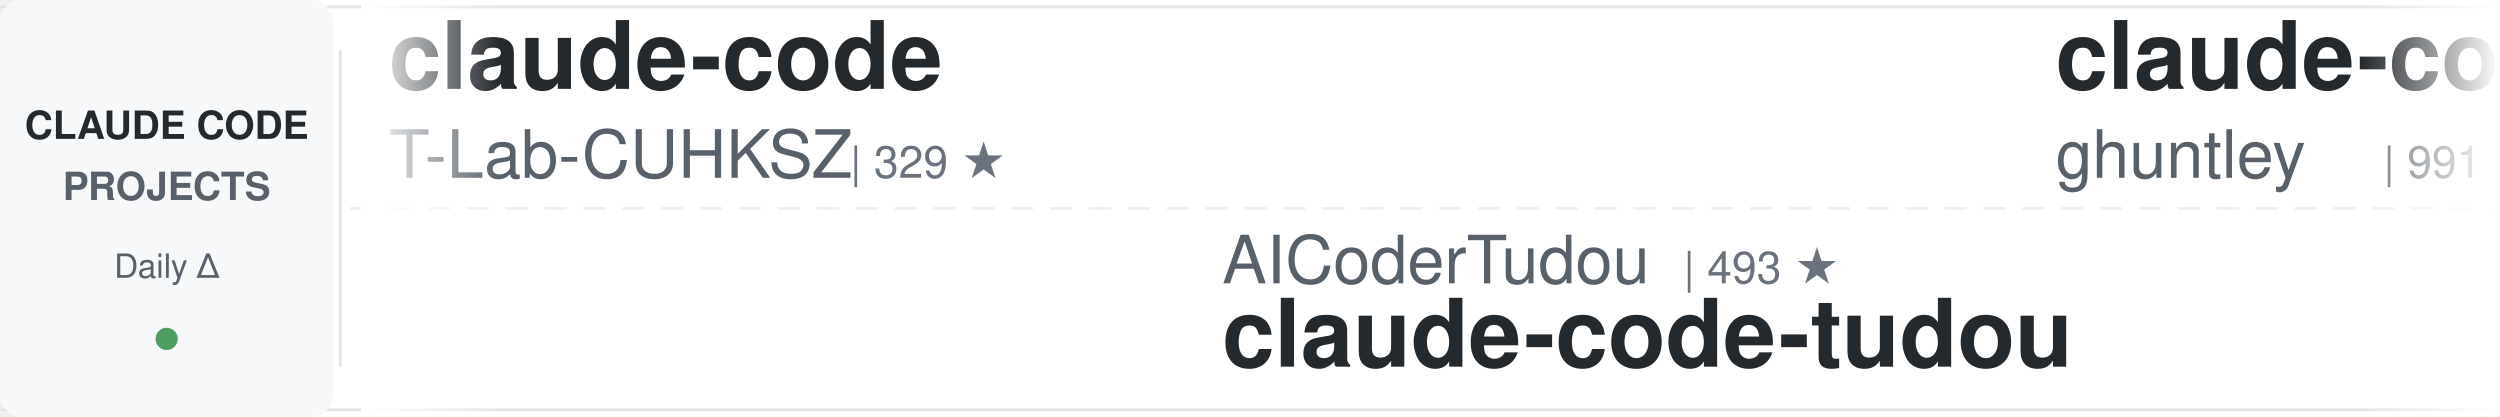
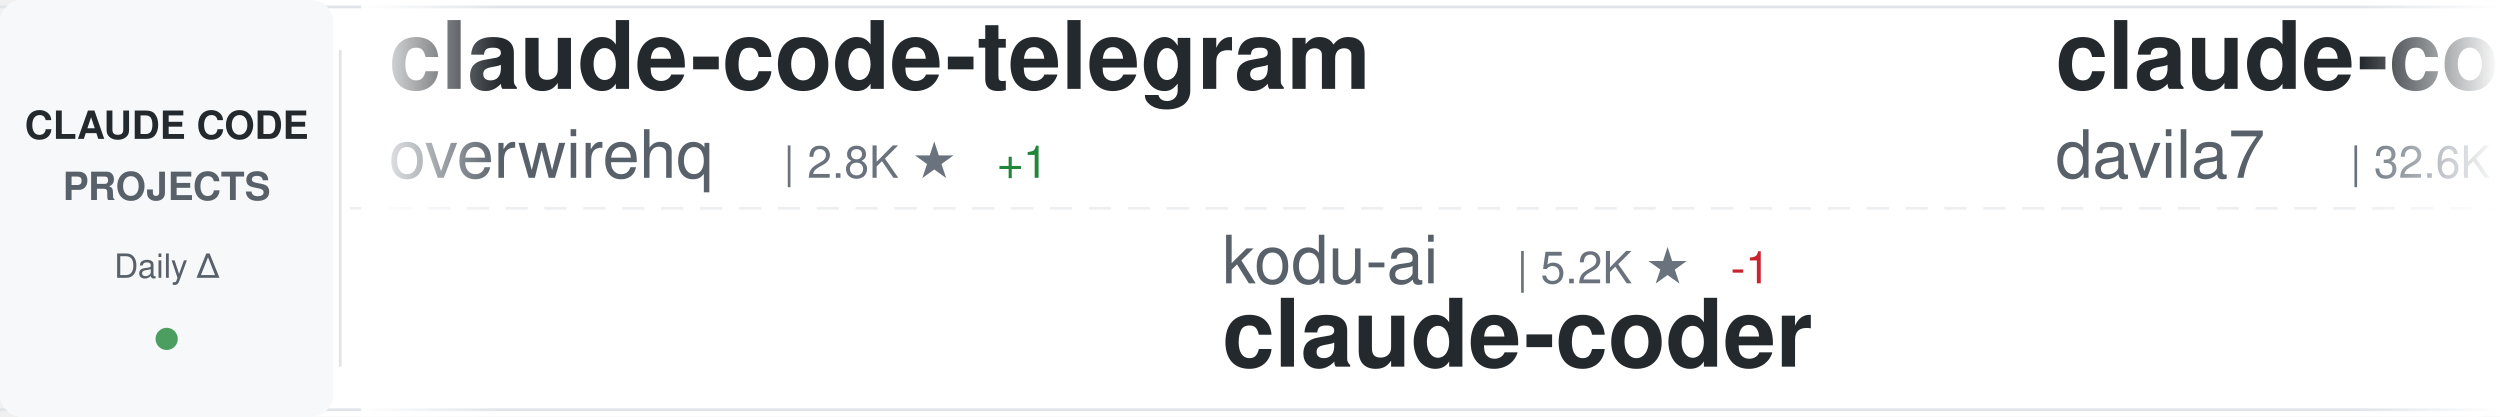
<svg xmlns="http://www.w3.org/2000/svg" width="900" height="150">
  <defs>
    <linearGradient id="awesomeLeftFade" x1="0%" y1="0%" x2="100%" y2="0%">
      <stop offset="0%" style="stop-color:#ffffff;stop-opacity:1" />
      <stop offset="100%" style="stop-color:#ffffff;stop-opacity:0" />
    </linearGradient>
    <linearGradient id="awesomeRightFade" x1="0%" y1="0%" x2="100%" y2="0%">
      <stop offset="0%" style="stop-color:#ffffff;stop-opacity:0" />
      <stop offset="100%" style="stop-color:#ffffff;stop-opacity:1" />
    </linearGradient>
  </defs>
  <rect width="900" height="150" fill="#ffffff" rx="8" />
  <rect x="0" y="2" width="900" height="1" fill="#e1e4e8" />
  <rect x="0" y="147" width="900" height="1" fill="#e1e4e8" />
  <line x1="0" y1="75" x2="900" y2="75" stroke="#e1e4e8" stroke-width="1" stroke-dasharray="8 6" opacity="0.6" />
  <rect x="0" y="0" width="120" height="150" fill="#f6f8fa" rx="8" />
  <text x="60" y="50" font-family="-apple-system, BlinkMacSystemFont, 'Segoe UI', Helvetica, Arial, sans-serif" font-size="14" font-weight="600" fill="#24292e" text-anchor="middle">CLAUDE CODE</text>
  <text x="60" y="72" font-family="-apple-system, BlinkMacSystemFont, 'Segoe UI', Helvetica, Arial, sans-serif" font-size="14" font-weight="600" fill="#586069" text-anchor="middle">PROJECTS</text>
  <text x="60" y="100" font-family="-apple-system, BlinkMacSystemFont, 'Segoe UI', Helvetica, Arial, sans-serif" font-size="12" font-weight="500" fill="#586069" text-anchor="middle">Daily Δ</text>
  <circle cx="60" cy="122" r="4" fill="#22863a" opacity="0.8" />
  <rect x="122" y="18" width="1" height="114" fill="#e1e4e8" />
  <clipPath id="awesomeTickerClip">
    <rect x="130" y="0" width="770" height="150" />
  </clipPath>
  <g clip-path="url(#awesomeTickerClip)">
    <g id="awesomeTickerItems">
      <animateTransform attributeName="transform" attributeType="XML" type="translate" from="0 0" to="-3000 0" dur="54s" repeatCount="indefinite" />
      <g transform="translate(0, 0)">
-         <text x="140" y="32" font-family="-apple-system, BlinkMacSystemFont, 'Segoe UI', Helvetica, Arial, sans-serif" font-size="34" font-weight="600" fill="#24292e">claude-code</text>
-         <text x="140" y="64" font-family="-apple-system, BlinkMacSystemFont, 'Segoe UI', Helvetica, Arial, sans-serif" font-size="24" font-weight="400" fill="#586069">T-Lab-CUHKSZ</text>
-         <text x="306" y="64" font-family="-apple-system, BlinkMacSystemFont, 'Segoe UI', Helvetica, Arial, sans-serif" font-size="16" font-weight="500" fill="#6a737d">| 329 ★</text>
-       </g>
-       <g transform="translate(300, 0)">
-         <text x="140" y="102" font-family="-apple-system, BlinkMacSystemFont, 'Segoe UI', Helvetica, Arial, sans-serif" font-size="24" font-weight="400" fill="#586069">AICoderTudou</text>
-         <text x="306" y="102" font-family="-apple-system, BlinkMacSystemFont, 'Segoe UI', Helvetica, Arial, sans-serif" font-size="16" font-weight="500" fill="#6a737d">| 493 ★</text>
-         <text x="140" y="132" font-family="-apple-system, BlinkMacSystemFont, 'Segoe UI', Helvetica, Arial, sans-serif" font-size="34" font-weight="600" fill="#24292e">claude-code-tudou</text>
-       </g>
-       <g transform="translate(600, 0)">
-         <text x="140" y="32" font-family="-apple-system, BlinkMacSystemFont, 'Segoe UI', Helvetica, Arial, sans-serif" font-size="34" font-weight="600" fill="#24292e">claude-code-source-code-...</text>
-         <text x="140" y="64" font-family="-apple-system, BlinkMacSystemFont, 'Segoe UI', Helvetica, Arial, sans-serif" font-size="24" font-weight="400" fill="#586069">ghuntley</text>
-         <text x="258" y="64" font-family="-apple-system, BlinkMacSystemFont, 'Segoe UI', Helvetica, Arial, sans-serif" font-size="16" font-weight="500" fill="#6a737d">| 991 ★</text>
-       </g>
-       <g transform="translate(900, 0)">
-         <text x="140" y="102" font-family="-apple-system, BlinkMacSystemFont, 'Segoe UI', Helvetica, Arial, sans-serif" font-size="24" font-weight="400" fill="#586069">huangserva</text>
-         <text x="282" y="102" font-family="-apple-system, BlinkMacSystemFont, 'Segoe UI', Helvetica, Arial, sans-serif" font-size="16" font-weight="500" fill="#6a737d">| 629 ★</text>
-         <text x="140" y="132" font-family="-apple-system, BlinkMacSystemFont, 'Segoe UI', Helvetica, Arial, sans-serif" font-size="34" font-weight="600" fill="#24292e">claude-code-cli</text>
-       </g>
-       <g transform="translate(1200, 0)">
-         <text x="140" y="32" font-family="-apple-system, BlinkMacSystemFont, 'Segoe UI', Helvetica, Arial, sans-serif" font-size="34" font-weight="600" fill="#24292e">claude-code-action</text>
-         <text x="140" y="64" font-family="-apple-system, BlinkMacSystemFont, 'Segoe UI', Helvetica, Arial, sans-serif" font-size="24" font-weight="400" fill="#586069">anthropics</text>
-         <text x="282" y="64" font-family="-apple-system, BlinkMacSystemFont, 'Segoe UI', Helvetica, Arial, sans-serif" font-size="16" font-weight="500" fill="#6a737d">| 9.5K ★</text>
-         <text x="359" y="64" font-family="-apple-system, BlinkMacSystemFont, 'Segoe UI', Helvetica, Arial, sans-serif" font-size="16" font-weight="500" fill="#22863a"> +2</text>
-       </g>
-       <g transform="translate(1500, 0)">
-         <text x="140" y="102" font-family="-apple-system, BlinkMacSystemFont, 'Segoe UI', Helvetica, Arial, sans-serif" font-size="24" font-weight="400" fill="#586069">pengchengneo</text>
-         <text x="306" y="102" font-family="-apple-system, BlinkMacSystemFont, 'Segoe UI', Helvetica, Arial, sans-serif" font-size="16" font-weight="500" fill="#6a737d">| 1.8K ★</text>
-         <text x="140" y="132" font-family="-apple-system, BlinkMacSystemFont, 'Segoe UI', Helvetica, Arial, sans-serif" font-size="34" font-weight="600" fill="#24292e">Claude-Code</text>
-       </g>
-       <g transform="translate(1800, 0)">
-         <text x="140" y="32" font-family="-apple-system, BlinkMacSystemFont, 'Segoe UI', Helvetica, Arial, sans-serif" font-size="34" font-weight="600" fill="#24292e">claude-code</text>
-         <text x="140" y="64" font-family="-apple-system, BlinkMacSystemFont, 'Segoe UI', Helvetica, Arial, sans-serif" font-size="24" font-weight="400" fill="#586069">xorespesp</text>
-         <text x="270" y="64" font-family="-apple-system, BlinkMacSystemFont, 'Segoe UI', Helvetica, Arial, sans-serif" font-size="16" font-weight="500" fill="#6a737d">| 232 ★</text>
-       </g>
-       <g transform="translate(2100, 0)">
-         <text x="140" y="102" font-family="-apple-system, BlinkMacSystemFont, 'Segoe UI', Helvetica, Arial, sans-serif" font-size="24" font-weight="400" fill="#586069">luyao618</text>
-         <text x="258" y="102" font-family="-apple-system, BlinkMacSystemFont, 'Segoe UI', Helvetica, Arial, sans-serif" font-size="16" font-weight="500" fill="#6a737d">| 1.7K ★</text>
-         <text x="335" y="102" font-family="-apple-system, BlinkMacSystemFont, 'Segoe UI', Helvetica, Arial, sans-serif" font-size="16" font-weight="500" fill="#22863a"> +2</text>
-         <text x="140" y="132" font-family="-apple-system, BlinkMacSystemFont, 'Segoe UI', Helvetica, Arial, sans-serif" font-size="34" font-weight="600" fill="#24292e">Claude-Code-Source-Study</text>
-       </g>
-       <g transform="translate(2400, 0)">
        <text x="140" y="32" font-family="-apple-system, BlinkMacSystemFont, 'Segoe UI', Helvetica, Arial, sans-serif" font-size="34" font-weight="600" fill="#24292e">claude-code-telegram</text>
        <text x="140" y="64" font-family="-apple-system, BlinkMacSystemFont, 'Segoe UI', Helvetica, Arial, sans-serif" font-size="24" font-weight="400" fill="#586069">overwirehq</text>
        <text x="282" y="64" font-family="-apple-system, BlinkMacSystemFont, 'Segoe UI', Helvetica, Arial, sans-serif" font-size="16" font-weight="500" fill="#6a737d">| 2.8K ★</text>
+         <text x="359" y="64" font-family="-apple-system, BlinkMacSystemFont, 'Segoe UI', Helvetica, Arial, sans-serif" font-size="16" font-weight="500" fill="#22863a"> +1</text>
+       </g>
+       <g transform="translate(300, 0)">
+         <text x="140" y="102" font-family="-apple-system, BlinkMacSystemFont, 'Segoe UI', Helvetica, Arial, sans-serif" font-size="24" font-weight="400" fill="#586069">kodu-ai</text>
+         <text x="246" y="102" font-family="-apple-system, BlinkMacSystemFont, 'Segoe UI', Helvetica, Arial, sans-serif" font-size="16" font-weight="500" fill="#6a737d">| 5.2K ★</text>
+         <text x="323" y="102" font-family="-apple-system, BlinkMacSystemFont, 'Segoe UI', Helvetica, Arial, sans-serif" font-size="16" font-weight="500" fill="#cb2431"> -1</text>
+         <text x="140" y="132" font-family="-apple-system, BlinkMacSystemFont, 'Segoe UI', Helvetica, Arial, sans-serif" font-size="34" font-weight="600" fill="#24292e">claude-coder</text>
+       </g>
+       <g transform="translate(600, 0)">
+         <text x="140" y="32" font-family="-apple-system, BlinkMacSystemFont, 'Segoe UI', Helvetica, Arial, sans-serif" font-size="34" font-weight="600" fill="#24292e">claude-code-templates</text>
+         <text x="140" y="64" font-family="-apple-system, BlinkMacSystemFont, 'Segoe UI', Helvetica, Arial, sans-serif" font-size="24" font-weight="400" fill="#586069">davila7</text>
+         <text x="246" y="64" font-family="-apple-system, BlinkMacSystemFont, 'Segoe UI', Helvetica, Arial, sans-serif" font-size="16" font-weight="500" fill="#6a737d">| 32.6K ★</text>
+         <text x="332" y="64" font-family="-apple-system, BlinkMacSystemFont, 'Segoe UI', Helvetica, Arial, sans-serif" font-size="16" font-weight="500" fill="#22863a"> +6</text>
+       </g>
+       <g transform="translate(900, 0)">
+         <text x="140" y="102" font-family="-apple-system, BlinkMacSystemFont, 'Segoe UI', Helvetica, Arial, sans-serif" font-size="24" font-weight="400" fill="#586069">xu-xiang</text>
+         <text x="258" y="102" font-family="-apple-system, BlinkMacSystemFont, 'Segoe UI', Helvetica, Arial, sans-serif" font-size="16" font-weight="500" fill="#6a737d">| 2.0K ★</text>
+         <text x="335" y="102" font-family="-apple-system, BlinkMacSystemFont, 'Segoe UI', Helvetica, Arial, sans-serif" font-size="16" font-weight="500" fill="#22863a"> +1</text>
+         <text x="140" y="132" font-family="-apple-system, BlinkMacSystemFont, 'Segoe UI', Helvetica, Arial, sans-serif" font-size="34" font-weight="600" fill="#24292e">everything-claude-code-z...</text>
+       </g>
+       <g transform="translate(1200, 0)">
+         <text x="140" y="32" font-family="-apple-system, BlinkMacSystemFont, 'Segoe UI', Helvetica, Arial, sans-serif" font-size="34" font-weight="600" fill="#24292e">claude-code-guide</text>
+         <text x="140" y="64" font-family="-apple-system, BlinkMacSystemFont, 'Segoe UI', Helvetica, Arial, sans-serif" font-size="24" font-weight="400" fill="#586069">Cranot</text>
+         <text x="234" y="64" font-family="-apple-system, BlinkMacSystemFont, 'Segoe UI', Helvetica, Arial, sans-serif" font-size="16" font-weight="500" fill="#6a737d">| 2.9K ★</text>
+       </g>
+       <g transform="translate(1500, 0)">
+         <text x="140" y="102" font-family="-apple-system, BlinkMacSystemFont, 'Segoe UI', Helvetica, Arial, sans-serif" font-size="24" font-weight="400" fill="#586069">ochamber</text>
+         <text x="258" y="102" font-family="-apple-system, BlinkMacSystemFont, 'Segoe UI', Helvetica, Arial, sans-serif" font-size="16" font-weight="500" fill="#6a737d">| 5 ★</text>
+         <text x="140" y="132" font-family="-apple-system, BlinkMacSystemFont, 'Segoe UI', Helvetica, Arial, sans-serif" font-size="34" font-weight="600" fill="#24292e">claude-code</text>
+       </g>
+       <g transform="translate(1800, 0)">
+         <text x="140" y="32" font-family="-apple-system, BlinkMacSystemFont, 'Segoe UI', Helvetica, Arial, sans-serif" font-size="34" font-weight="600" fill="#24292e">claude-code-source</text>
+         <text x="140" y="64" font-family="-apple-system, BlinkMacSystemFont, 'Segoe UI', Helvetica, Arial, sans-serif" font-size="24" font-weight="400" fill="#586069">JrCx7scC</text>
+         <text x="258" y="64" font-family="-apple-system, BlinkMacSystemFont, 'Segoe UI', Helvetica, Arial, sans-serif" font-size="16" font-weight="500" fill="#6a737d">| 376 ★</text>
+       </g>
+       <g transform="translate(2100, 0)">
+         <text x="140" y="102" font-family="-apple-system, BlinkMacSystemFont, 'Segoe UI', Helvetica, Arial, sans-serif" font-size="24" font-weight="400" fill="#586069">Tinkeringg-Lab</text>
+         <text x="330" y="102" font-family="-apple-system, BlinkMacSystemFont, 'Segoe UI', Helvetica, Arial, sans-serif" font-size="16" font-weight="500" fill="#6a737d">| 215 ★</text>
+         <text x="140" y="132" font-family="-apple-system, BlinkMacSystemFont, 'Segoe UI', Helvetica, Arial, sans-serif" font-size="34" font-weight="600" fill="#24292e">claude-code</text>
+       </g>
+       <g transform="translate(2400, 0)">
+         <text x="140" y="32" font-family="-apple-system, BlinkMacSystemFont, 'Segoe UI', Helvetica, Arial, sans-serif" font-size="34" font-weight="600" fill="#24292e">ClaudeCode</text>
+         <text x="140" y="64" font-family="-apple-system, BlinkMacSystemFont, 'Segoe UI', Helvetica, Arial, sans-serif" font-size="24" font-weight="400" fill="#586069">guanshan</text>
+         <text x="258" y="64" font-family="-apple-system, BlinkMacSystemFont, 'Segoe UI', Helvetica, Arial, sans-serif" font-size="16" font-weight="500" fill="#6a737d">| 60 ★</text>
      </g>
      <g transform="translate(2700, 0)">
-         <text x="140" y="102" font-family="-apple-system, BlinkMacSystemFont, 'Segoe UI', Helvetica, Arial, sans-serif" font-size="24" font-weight="400" fill="#586069">fuergaosi233</text>
-         <text x="306" y="102" font-family="-apple-system, BlinkMacSystemFont, 'Segoe UI', Helvetica, Arial, sans-serif" font-size="16" font-weight="500" fill="#6a737d">| 2.8K ★</text>
-         <text x="140" y="132" font-family="-apple-system, BlinkMacSystemFont, 'Segoe UI', Helvetica, Arial, sans-serif" font-size="34" font-weight="600" fill="#24292e">claude-code-proxy</text>
+         <text x="140" y="102" font-family="-apple-system, BlinkMacSystemFont, 'Segoe UI', Helvetica, Arial, sans-serif" font-size="24" font-weight="400" fill="#586069">ghuntley</text>
+         <text x="258" y="102" font-family="-apple-system, BlinkMacSystemFont, 'Segoe UI', Helvetica, Arial, sans-serif" font-size="16" font-weight="500" fill="#6a737d">| 991 ★</text>
+         <text x="140" y="132" font-family="-apple-system, BlinkMacSystemFont, 'Segoe UI', Helvetica, Arial, sans-serif" font-size="34" font-weight="600" fill="#24292e">claude-code-source-code-...</text>
      </g>
      <g transform="translate(3000, 0)">
-         <text x="140" y="32" font-family="-apple-system, BlinkMacSystemFont, 'Segoe UI', Helvetica, Arial, sans-serif" font-size="34" font-weight="600" fill="#24292e">claude-code</text>
-         <text x="140" y="64" font-family="-apple-system, BlinkMacSystemFont, 'Segoe UI', Helvetica, Arial, sans-serif" font-size="24" font-weight="400" fill="#586069">T-Lab-CUHKSZ</text>
-         <text x="306" y="64" font-family="-apple-system, BlinkMacSystemFont, 'Segoe UI', Helvetica, Arial, sans-serif" font-size="16" font-weight="500" fill="#6a737d">| 329 ★</text>
+         <text x="140" y="32" font-family="-apple-system, BlinkMacSystemFont, 'Segoe UI', Helvetica, Arial, sans-serif" font-size="34" font-weight="600" fill="#24292e">claude-code-telegram</text>
+         <text x="140" y="64" font-family="-apple-system, BlinkMacSystemFont, 'Segoe UI', Helvetica, Arial, sans-serif" font-size="24" font-weight="400" fill="#586069">overwirehq</text>
+         <text x="282" y="64" font-family="-apple-system, BlinkMacSystemFont, 'Segoe UI', Helvetica, Arial, sans-serif" font-size="16" font-weight="500" fill="#6a737d">| 2.8K ★</text>
+         <text x="359" y="64" font-family="-apple-system, BlinkMacSystemFont, 'Segoe UI', Helvetica, Arial, sans-serif" font-size="16" font-weight="500" fill="#22863a"> +1</text>
      </g>
      <g transform="translate(3300, 0)">
-         <text x="140" y="102" font-family="-apple-system, BlinkMacSystemFont, 'Segoe UI', Helvetica, Arial, sans-serif" font-size="24" font-weight="400" fill="#586069">AICoderTudou</text>
-         <text x="306" y="102" font-family="-apple-system, BlinkMacSystemFont, 'Segoe UI', Helvetica, Arial, sans-serif" font-size="16" font-weight="500" fill="#6a737d">| 493 ★</text>
-         <text x="140" y="132" font-family="-apple-system, BlinkMacSystemFont, 'Segoe UI', Helvetica, Arial, sans-serif" font-size="34" font-weight="600" fill="#24292e">claude-code-tudou</text>
+         <text x="140" y="102" font-family="-apple-system, BlinkMacSystemFont, 'Segoe UI', Helvetica, Arial, sans-serif" font-size="24" font-weight="400" fill="#586069">kodu-ai</text>
+         <text x="246" y="102" font-family="-apple-system, BlinkMacSystemFont, 'Segoe UI', Helvetica, Arial, sans-serif" font-size="16" font-weight="500" fill="#6a737d">| 5.2K ★</text>
+         <text x="323" y="102" font-family="-apple-system, BlinkMacSystemFont, 'Segoe UI', Helvetica, Arial, sans-serif" font-size="16" font-weight="500" fill="#cb2431"> -1</text>
+         <text x="140" y="132" font-family="-apple-system, BlinkMacSystemFont, 'Segoe UI', Helvetica, Arial, sans-serif" font-size="34" font-weight="600" fill="#24292e">claude-coder</text>
      </g>
      <g transform="translate(3600, 0)">
-         <text x="140" y="32" font-family="-apple-system, BlinkMacSystemFont, 'Segoe UI', Helvetica, Arial, sans-serif" font-size="34" font-weight="600" fill="#24292e">claude-code-source-code-...</text>
-         <text x="140" y="64" font-family="-apple-system, BlinkMacSystemFont, 'Segoe UI', Helvetica, Arial, sans-serif" font-size="24" font-weight="400" fill="#586069">ghuntley</text>
-         <text x="258" y="64" font-family="-apple-system, BlinkMacSystemFont, 'Segoe UI', Helvetica, Arial, sans-serif" font-size="16" font-weight="500" fill="#6a737d">| 991 ★</text>
+         <text x="140" y="32" font-family="-apple-system, BlinkMacSystemFont, 'Segoe UI', Helvetica, Arial, sans-serif" font-size="34" font-weight="600" fill="#24292e">claude-code-templates</text>
+         <text x="140" y="64" font-family="-apple-system, BlinkMacSystemFont, 'Segoe UI', Helvetica, Arial, sans-serif" font-size="24" font-weight="400" fill="#586069">davila7</text>
+         <text x="246" y="64" font-family="-apple-system, BlinkMacSystemFont, 'Segoe UI', Helvetica, Arial, sans-serif" font-size="16" font-weight="500" fill="#6a737d">| 32.6K ★</text>
+         <text x="332" y="64" font-family="-apple-system, BlinkMacSystemFont, 'Segoe UI', Helvetica, Arial, sans-serif" font-size="16" font-weight="500" fill="#22863a"> +6</text>
      </g>
      <g transform="translate(3900, 0)">
-         <text x="140" y="102" font-family="-apple-system, BlinkMacSystemFont, 'Segoe UI', Helvetica, Arial, sans-serif" font-size="24" font-weight="400" fill="#586069">huangserva</text>
-         <text x="282" y="102" font-family="-apple-system, BlinkMacSystemFont, 'Segoe UI', Helvetica, Arial, sans-serif" font-size="16" font-weight="500" fill="#6a737d">| 629 ★</text>
-         <text x="140" y="132" font-family="-apple-system, BlinkMacSystemFont, 'Segoe UI', Helvetica, Arial, sans-serif" font-size="34" font-weight="600" fill="#24292e">claude-code-cli</text>
+         <text x="140" y="102" font-family="-apple-system, BlinkMacSystemFont, 'Segoe UI', Helvetica, Arial, sans-serif" font-size="24" font-weight="400" fill="#586069">xu-xiang</text>
+         <text x="258" y="102" font-family="-apple-system, BlinkMacSystemFont, 'Segoe UI', Helvetica, Arial, sans-serif" font-size="16" font-weight="500" fill="#6a737d">| 2.0K ★</text>
+         <text x="335" y="102" font-family="-apple-system, BlinkMacSystemFont, 'Segoe UI', Helvetica, Arial, sans-serif" font-size="16" font-weight="500" fill="#22863a"> +1</text>
+         <text x="140" y="132" font-family="-apple-system, BlinkMacSystemFont, 'Segoe UI', Helvetica, Arial, sans-serif" font-size="34" font-weight="600" fill="#24292e">everything-claude-code-z...</text>
      </g>
    </g>
  </g>
  <rect x="130" y="0" width="50" height="150" fill="url(#awesomeLeftFade)" />
  <rect x="850" y="0" width="50" height="150" fill="url(#awesomeRightFade)" />
</svg>
